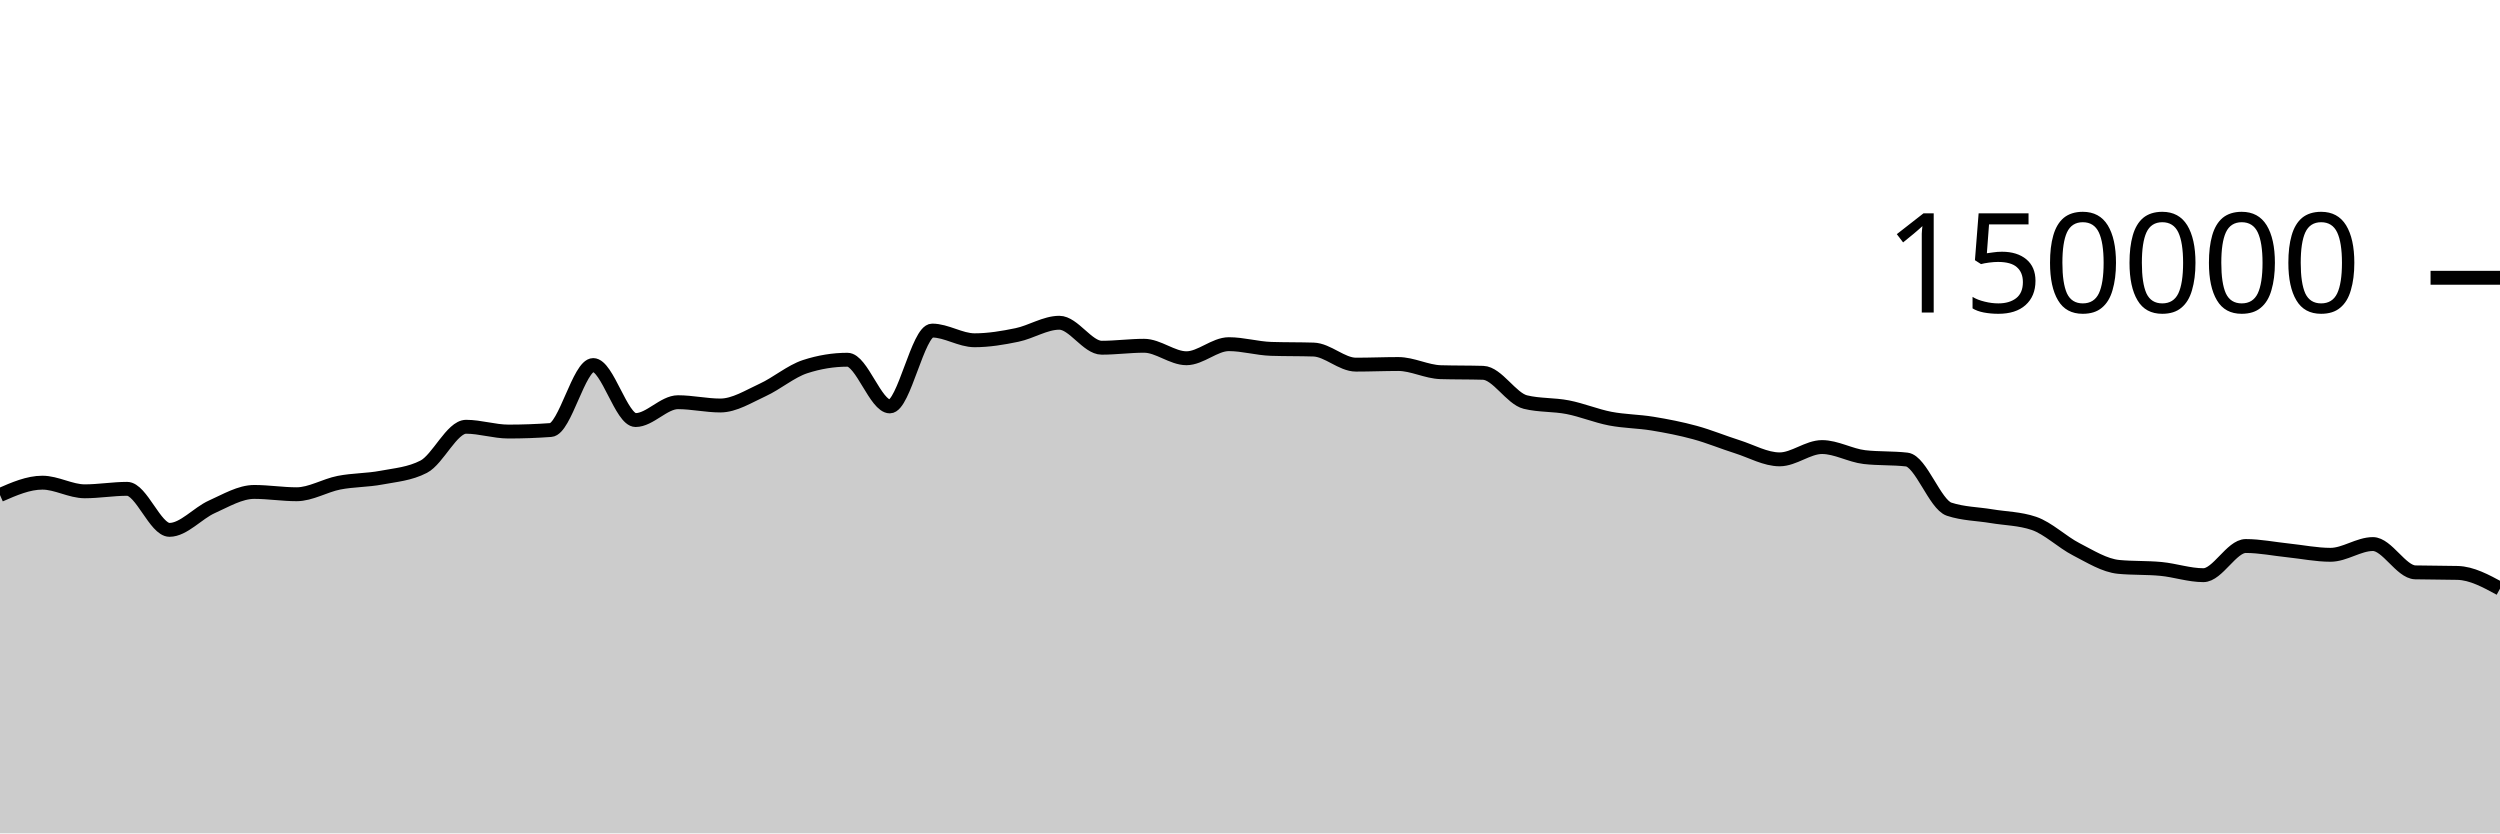
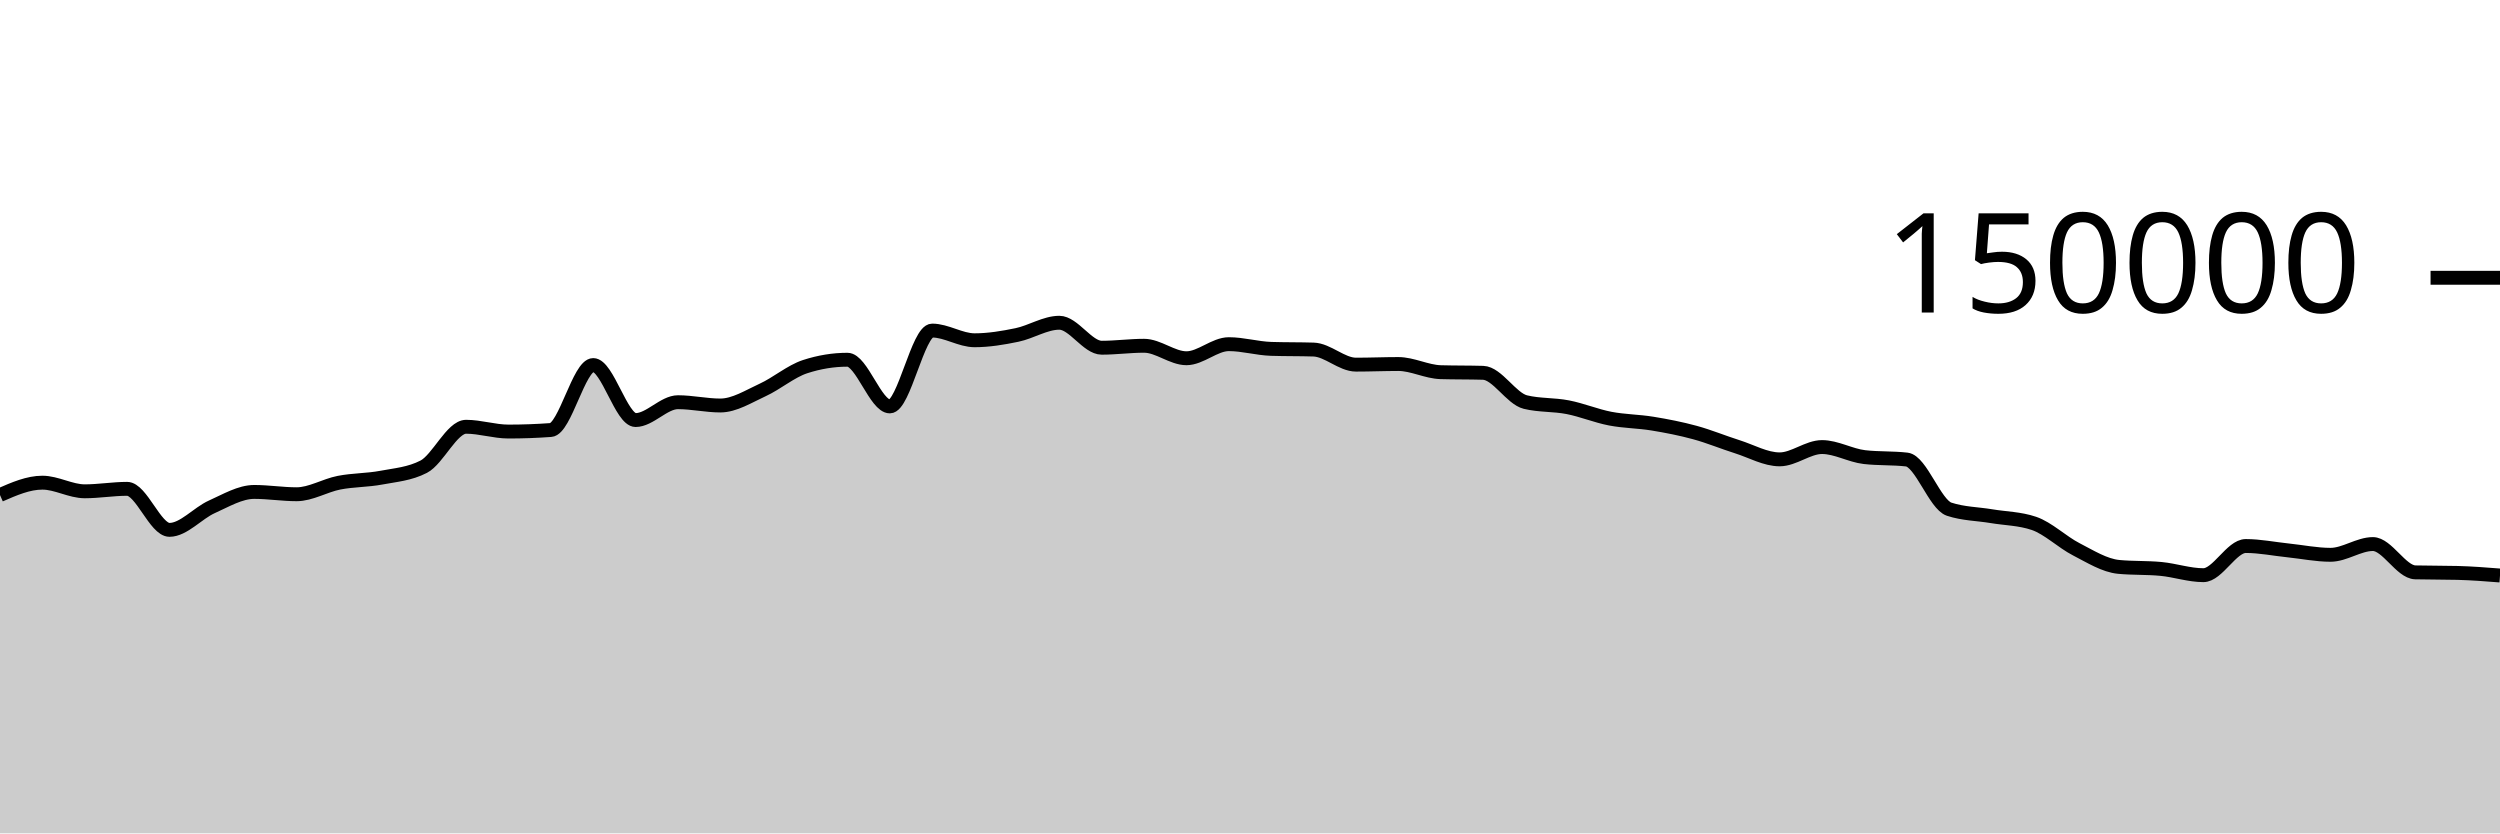
<svg xmlns="http://www.w3.org/2000/svg" viewBox="0 0 180 60">
  <g transform="translate(0,20)">
-     <path class="area" fill="rgba(0, 0, 0, 0.2)" d="M0,15.641C1.017,15.196,2.034,14.752,3.051,14.752C4.068,14.752,5.085,15.374,6.102,15.374C7.119,15.374,8.136,15.196,9.153,15.196C10.169,15.196,11.186,18.15,12.203,18.15C13.22,18.15,14.237,16.946,15.254,16.491C16.271,16.036,17.288,15.419,18.305,15.419C19.322,15.419,20.339,15.586,21.356,15.586C22.373,15.586,23.39,14.954,24.407,14.755C25.424,14.556,26.441,14.583,27.458,14.391C28.475,14.199,29.492,14.128,30.508,13.603C31.525,13.077,32.542,10.727,33.559,10.727C34.576,10.727,35.593,11.072,36.61,11.072C37.627,11.072,38.644,11.035,39.661,10.961C40.678,10.886,41.695,6.283,42.712,6.283C43.729,6.283,44.746,10.244,45.763,10.244C46.78,10.244,47.797,8.959,48.814,8.959C49.831,8.959,50.847,9.196,51.864,9.196C52.881,9.196,53.898,8.541,54.915,8.075C55.932,7.609,56.949,6.731,57.966,6.399C58.983,6.067,60,5.901,61.017,5.901C62.034,5.901,63.051,9.262,64.068,9.262C65.085,9.262,66.102,3.801,67.119,3.801C68.136,3.801,69.153,4.499,70.169,4.499C71.186,4.499,72.203,4.329,73.22,4.118C74.237,3.908,75.254,3.238,76.271,3.238C77.288,3.238,78.305,5.036,79.322,5.036C80.339,5.036,81.356,4.895,82.373,4.895C83.39,4.895,84.407,5.794,85.424,5.794C86.441,5.794,87.458,4.78,88.475,4.78C89.492,4.78,90.508,5.087,91.525,5.119C92.542,5.152,93.559,5.136,94.576,5.168C95.593,5.2,96.61,6.254,97.627,6.254C98.644,6.254,99.661,6.209,100.678,6.209C101.695,6.209,102.712,6.767,103.729,6.797C104.746,6.827,105.763,6.812,106.78,6.842C107.797,6.872,108.814,8.704,109.831,8.95C110.847,9.197,111.864,9.121,112.881,9.32C113.898,9.518,114.915,9.944,115.932,10.141C116.949,10.337,117.966,10.334,118.983,10.501C120,10.668,121.017,10.865,122.034,11.143C123.051,11.42,124.068,11.845,125.085,12.166C126.102,12.488,127.119,13.074,128.136,13.074C129.153,13.074,130.169,12.188,131.186,12.188C132.203,12.188,133.22,12.793,134.237,12.911C135.254,13.029,136.271,12.97,137.288,13.087C138.305,13.205,139.322,16.326,140.339,16.662C141.356,16.998,142.373,16.996,143.39,17.166C144.407,17.336,145.424,17.338,146.441,17.683C147.458,18.028,148.475,19.027,149.492,19.549C150.508,20.072,151.525,20.718,152.542,20.816C153.559,20.914,154.576,20.865,155.593,20.963C156.61,21.061,157.627,21.413,158.644,21.413C159.661,21.413,160.678,19.313,161.695,19.313C162.712,19.313,163.729,19.524,164.746,19.629C165.763,19.735,166.78,19.946,167.797,19.946C168.814,19.946,169.831,19.172,170.847,19.172C171.864,19.172,172.881,21.183,173.898,21.21C174.915,21.236,175.932,21.223,176.949,21.25C177.966,21.276,178.983,21.829,180,22.382L180,40C178.983,40,177.966,40,176.949,40C175.932,40,174.915,40,173.898,40C172.881,40,171.864,40,170.847,40C169.831,40,168.814,40,167.797,40C166.78,40,165.763,40,164.746,40C163.729,40,162.712,40,161.695,40C160.678,40,159.661,40,158.644,40C157.627,40,156.61,40,155.593,40C154.576,40,153.559,40,152.542,40C151.525,40,150.508,40,149.492,40C148.475,40,147.458,40,146.441,40C145.424,40,144.407,40,143.39,40C142.373,40,141.356,40,140.339,40C139.322,40,138.305,40,137.288,40C136.271,40,135.254,40,134.237,40C133.22,40,132.203,40,131.186,40C130.169,40,129.153,40,128.136,40C127.119,40,126.102,40,125.085,40C124.068,40,123.051,40,122.034,40C121.017,40,120,40,118.983,40C117.966,40,116.949,40,115.932,40C114.915,40,113.898,40,112.881,40C111.864,40,110.847,40,109.831,40C108.814,40,107.797,40,106.78,40C105.763,40,104.746,40,103.729,40C102.712,40,101.695,40,100.678,40C99.661,40,98.644,40,97.627,40C96.61,40,95.593,40,94.576,40C93.559,40,92.542,40,91.525,40C90.508,40,89.492,40,88.475,40C87.458,40,86.441,40,85.424,40C84.407,40,83.39,40,82.373,40C81.356,40,80.339,40,79.322,40C78.305,40,77.288,40,76.271,40C75.254,40,74.237,40,73.22,40C72.203,40,71.186,40,70.169,40C69.153,40,68.136,40,67.119,40C66.102,40,65.085,40,64.068,40C63.051,40,62.034,40,61.017,40C60,40,58.983,40,57.966,40C56.949,40,55.932,40,54.915,40C53.898,40,52.881,40,51.864,40C50.847,40,49.831,40,48.814,40C47.797,40,46.78,40,45.763,40C44.746,40,43.729,40,42.712,40C41.695,40,40.678,40,39.661,40C38.644,40,37.627,40,36.61,40C35.593,40,34.576,40,33.559,40C32.542,40,31.525,40,30.508,40C29.492,40,28.475,40,27.458,40C26.441,40,25.424,40,24.407,40C23.39,40,22.373,40,21.356,40C20.339,40,19.322,40,18.305,40C17.288,40,16.271,40,15.254,40C14.237,40,13.22,40,12.203,40C11.186,40,10.169,40,9.153,40C8.136,40,7.119,40,6.102,40C5.085,40,4.068,40,3.051,40C2.034,40,1.017,40,0,40Z" />
-     <path class="line" stroke="black" fill="none" d="M0,15.641C1.017,15.196,2.034,14.752,3.051,14.752C4.068,14.752,5.085,15.374,6.102,15.374C7.119,15.374,8.136,15.196,9.153,15.196C10.169,15.196,11.186,18.15,12.203,18.15C13.22,18.15,14.237,16.946,15.254,16.491C16.271,16.036,17.288,15.419,18.305,15.419C19.322,15.419,20.339,15.586,21.356,15.586C22.373,15.586,23.39,14.954,24.407,14.755C25.424,14.556,26.441,14.583,27.458,14.391C28.475,14.199,29.492,14.128,30.508,13.603C31.525,13.077,32.542,10.727,33.559,10.727C34.576,10.727,35.593,11.072,36.61,11.072C37.627,11.072,38.644,11.035,39.661,10.961C40.678,10.886,41.695,6.283,42.712,6.283C43.729,6.283,44.746,10.244,45.763,10.244C46.78,10.244,47.797,8.959,48.814,8.959C49.831,8.959,50.847,9.196,51.864,9.196C52.881,9.196,53.898,8.541,54.915,8.075C55.932,7.609,56.949,6.731,57.966,6.399C58.983,6.067,60,5.901,61.017,5.901C62.034,5.901,63.051,9.262,64.068,9.262C65.085,9.262,66.102,3.801,67.119,3.801C68.136,3.801,69.153,4.499,70.169,4.499C71.186,4.499,72.203,4.329,73.22,4.118C74.237,3.908,75.254,3.238,76.271,3.238C77.288,3.238,78.305,5.036,79.322,5.036C80.339,5.036,81.356,4.895,82.373,4.895C83.39,4.895,84.407,5.794,85.424,5.794C86.441,5.794,87.458,4.78,88.475,4.78C89.492,4.78,90.508,5.087,91.525,5.119C92.542,5.152,93.559,5.136,94.576,5.168C95.593,5.2,96.61,6.254,97.627,6.254C98.644,6.254,99.661,6.209,100.678,6.209C101.695,6.209,102.712,6.767,103.729,6.797C104.746,6.827,105.763,6.812,106.78,6.842C107.797,6.872,108.814,8.704,109.831,8.95C110.847,9.197,111.864,9.121,112.881,9.32C113.898,9.518,114.915,9.944,115.932,10.141C116.949,10.337,117.966,10.334,118.983,10.501C120,10.668,121.017,10.865,122.034,11.143C123.051,11.42,124.068,11.845,125.085,12.166C126.102,12.488,127.119,13.074,128.136,13.074C129.153,13.074,130.169,12.188,131.186,12.188C132.203,12.188,133.22,12.793,134.237,12.911C135.254,13.029,136.271,12.97,137.288,13.087C138.305,13.205,139.322,16.326,140.339,16.662C141.356,16.998,142.373,16.996,143.39,17.166C144.407,17.336,145.424,17.338,146.441,17.683C147.458,18.028,148.475,19.027,149.492,19.549C150.508,20.072,151.525,20.718,152.542,20.816C153.559,20.914,154.576,20.865,155.593,20.963C156.61,21.061,157.627,21.413,158.644,21.413C159.661,21.413,160.678,19.313,161.695,19.313C162.712,19.313,163.729,19.524,164.746,19.629C165.763,19.735,166.78,19.946,167.797,19.946C168.814,19.946,169.831,19.172,170.847,19.172C171.864,19.172,172.881,21.183,173.898,21.21C174.915,21.236,175.932,21.223,176.949,21.25C177.966,21.276,178.983,21.829,180,22.382" />
+     <path class="area" fill="rgba(0, 0, 0, 0.2)" d="M0,15.641C1.017,15.196,2.034,14.752,3.051,14.752C4.068,14.752,5.085,15.374,6.102,15.374C7.119,15.374,8.136,15.196,9.153,15.196C10.169,15.196,11.186,18.15,12.203,18.15C13.22,18.15,14.237,16.946,15.254,16.491C16.271,16.036,17.288,15.419,18.305,15.419C19.322,15.419,20.339,15.586,21.356,15.586C22.373,15.586,23.39,14.954,24.407,14.755C25.424,14.556,26.441,14.583,27.458,14.391C28.475,14.199,29.492,14.128,30.508,13.603C31.525,13.077,32.542,10.727,33.559,10.727C34.576,10.727,35.593,11.072,36.61,11.072C37.627,11.072,38.644,11.035,39.661,10.961C40.678,10.886,41.695,6.283,42.712,6.283C43.729,6.283,44.746,10.244,45.763,10.244C46.78,10.244,47.797,8.959,48.814,8.959C49.831,8.959,50.847,9.196,51.864,9.196C52.881,9.196,53.898,8.541,54.915,8.075C55.932,7.609,56.949,6.731,57.966,6.399C58.983,6.067,60,5.901,61.017,5.901C62.034,5.901,63.051,9.262,64.068,9.262C65.085,9.262,66.102,3.801,67.119,3.801C68.136,3.801,69.153,4.499,70.169,4.499C71.186,4.499,72.203,4.329,73.22,4.118C74.237,3.908,75.254,3.238,76.271,3.238C77.288,3.238,78.305,5.036,79.322,5.036C80.339,5.036,81.356,4.895,82.373,4.895C83.39,4.895,84.407,5.794,85.424,5.794C86.441,5.794,87.458,4.78,88.475,4.78C89.492,4.78,90.508,5.087,91.525,5.119C92.542,5.152,93.559,5.136,94.576,5.168C95.593,5.2,96.61,6.254,97.627,6.254C98.644,6.254,99.661,6.209,100.678,6.209C101.695,6.209,102.712,6.767,103.729,6.797C104.746,6.827,105.763,6.812,106.78,6.842C107.797,6.872,108.814,8.704,109.831,8.95C110.847,9.197,111.864,9.121,112.881,9.32C113.898,9.518,114.915,9.944,115.932,10.141C116.949,10.337,117.966,10.334,118.983,10.501C120,10.668,121.017,10.865,122.034,11.143C123.051,11.42,124.068,11.845,125.085,12.166C126.102,12.488,127.119,13.074,128.136,13.074C129.153,13.074,130.169,12.188,131.186,12.188C132.203,12.188,133.22,12.793,134.237,12.911C135.254,13.029,136.271,12.97,137.288,13.087C138.305,13.205,139.322,16.326,140.339,16.662C141.356,16.998,142.373,16.996,143.39,17.166C144.407,17.336,145.424,17.338,146.441,17.683C147.458,18.028,148.475,19.027,149.492,19.549C150.508,20.072,151.525,20.718,152.542,20.816C153.559,20.914,154.576,20.865,155.593,20.963C156.61,21.061,157.627,21.413,158.644,21.413C159.661,21.413,160.678,19.313,161.695,19.313C162.712,19.313,163.729,19.524,164.746,19.629C165.763,19.735,166.78,19.946,167.797,19.946C168.814,19.946,169.831,19.172,170.847,19.172C171.864,19.172,172.881,21.183,173.898,21.21C174.915,21.236,175.932,21.223,176.949,21.25C177.966,21.276,178.983,21.356,180,21.436L180,40C178.983,40,177.966,40,176.949,40C175.932,40,174.915,40,173.898,40C172.881,40,171.864,40,170.847,40C169.831,40,168.814,40,167.797,40C166.78,40,165.763,40,164.746,40C163.729,40,162.712,40,161.695,40C160.678,40,159.661,40,158.644,40C157.627,40,156.61,40,155.593,40C154.576,40,153.559,40,152.542,40C151.525,40,150.508,40,149.492,40C148.475,40,147.458,40,146.441,40C145.424,40,144.407,40,143.39,40C142.373,40,141.356,40,140.339,40C139.322,40,138.305,40,137.288,40C136.271,40,135.254,40,134.237,40C133.22,40,132.203,40,131.186,40C130.169,40,129.153,40,128.136,40C127.119,40,126.102,40,125.085,40C124.068,40,123.051,40,122.034,40C121.017,40,120,40,118.983,40C117.966,40,116.949,40,115.932,40C114.915,40,113.898,40,112.881,40C111.864,40,110.847,40,109.831,40C108.814,40,107.797,40,106.78,40C105.763,40,104.746,40,103.729,40C102.712,40,101.695,40,100.678,40C99.661,40,98.644,40,97.627,40C96.61,40,95.593,40,94.576,40C93.559,40,92.542,40,91.525,40C90.508,40,89.492,40,88.475,40C87.458,40,86.441,40,85.424,40C84.407,40,83.39,40,82.373,40C81.356,40,80.339,40,79.322,40C78.305,40,77.288,40,76.271,40C75.254,40,74.237,40,73.22,40C72.203,40,71.186,40,70.169,40C69.153,40,68.136,40,67.119,40C66.102,40,65.085,40,64.068,40C63.051,40,62.034,40,61.017,40C60,40,58.983,40,57.966,40C56.949,40,55.932,40,54.915,40C53.898,40,52.881,40,51.864,40C50.847,40,49.831,40,48.814,40C47.797,40,46.78,40,45.763,40C44.746,40,43.729,40,42.712,40C41.695,40,40.678,40,39.661,40C38.644,40,37.627,40,36.61,40C35.593,40,34.576,40,33.559,40C32.542,40,31.525,40,30.508,40C29.492,40,28.475,40,27.458,40C26.441,40,25.424,40,24.407,40C23.39,40,22.373,40,21.356,40C20.339,40,19.322,40,18.305,40C17.288,40,16.271,40,15.254,40C14.237,40,13.22,40,12.203,40C11.186,40,10.169,40,9.153,40C8.136,40,7.119,40,6.102,40C5.085,40,4.068,40,3.051,40C2.034,40,1.017,40,0,40Z" />
+     <path class="line" stroke="black" fill="none" d="M0,15.641C1.017,15.196,2.034,14.752,3.051,14.752C4.068,14.752,5.085,15.374,6.102,15.374C7.119,15.374,8.136,15.196,9.153,15.196C10.169,15.196,11.186,18.15,12.203,18.15C13.22,18.15,14.237,16.946,15.254,16.491C16.271,16.036,17.288,15.419,18.305,15.419C19.322,15.419,20.339,15.586,21.356,15.586C22.373,15.586,23.39,14.954,24.407,14.755C25.424,14.556,26.441,14.583,27.458,14.391C28.475,14.199,29.492,14.128,30.508,13.603C31.525,13.077,32.542,10.727,33.559,10.727C34.576,10.727,35.593,11.072,36.61,11.072C37.627,11.072,38.644,11.035,39.661,10.961C40.678,10.886,41.695,6.283,42.712,6.283C43.729,6.283,44.746,10.244,45.763,10.244C46.78,10.244,47.797,8.959,48.814,8.959C49.831,8.959,50.847,9.196,51.864,9.196C52.881,9.196,53.898,8.541,54.915,8.075C55.932,7.609,56.949,6.731,57.966,6.399C58.983,6.067,60,5.901,61.017,5.901C62.034,5.901,63.051,9.262,64.068,9.262C65.085,9.262,66.102,3.801,67.119,3.801C68.136,3.801,69.153,4.499,70.169,4.499C71.186,4.499,72.203,4.329,73.22,4.118C74.237,3.908,75.254,3.238,76.271,3.238C77.288,3.238,78.305,5.036,79.322,5.036C80.339,5.036,81.356,4.895,82.373,4.895C83.39,4.895,84.407,5.794,85.424,5.794C86.441,5.794,87.458,4.78,88.475,4.78C89.492,4.78,90.508,5.087,91.525,5.119C92.542,5.152,93.559,5.136,94.576,5.168C95.593,5.2,96.61,6.254,97.627,6.254C98.644,6.254,99.661,6.209,100.678,6.209C101.695,6.209,102.712,6.767,103.729,6.797C104.746,6.827,105.763,6.812,106.78,6.842C107.797,6.872,108.814,8.704,109.831,8.95C110.847,9.197,111.864,9.121,112.881,9.32C113.898,9.518,114.915,9.944,115.932,10.141C116.949,10.337,117.966,10.334,118.983,10.501C120,10.668,121.017,10.865,122.034,11.143C123.051,11.42,124.068,11.845,125.085,12.166C126.102,12.488,127.119,13.074,128.136,13.074C129.153,13.074,130.169,12.188,131.186,12.188C132.203,12.188,133.22,12.793,134.237,12.911C135.254,13.029,136.271,12.97,137.288,13.087C138.305,13.205,139.322,16.326,140.339,16.662C141.356,16.998,142.373,16.996,143.39,17.166C144.407,17.336,145.424,17.338,146.441,17.683C147.458,18.028,148.475,19.027,149.492,19.549C150.508,20.072,151.525,20.718,152.542,20.816C153.559,20.914,154.576,20.865,155.593,20.963C156.61,21.061,157.627,21.413,158.644,21.413C159.661,21.413,160.678,19.313,161.695,19.313C162.712,19.313,163.729,19.524,164.746,19.629C165.763,19.735,166.78,19.946,167.797,19.946C168.814,19.946,169.831,19.172,170.847,19.172C171.864,19.172,172.881,21.183,173.898,21.21C174.915,21.236,175.932,21.223,176.949,21.25C177.966,21.276,178.983,21.356,180,21.436" />
    <path class="axis-ceiling" stroke-width="1" stroke="black" fill="none" d="M175,0L180,0" />
    <text class="axis-ceiling-label" font-family="sans-serif" text-anchor="end" font-size="10px" x="170" y="2.5">150000</text>
  </g>
</svg>
